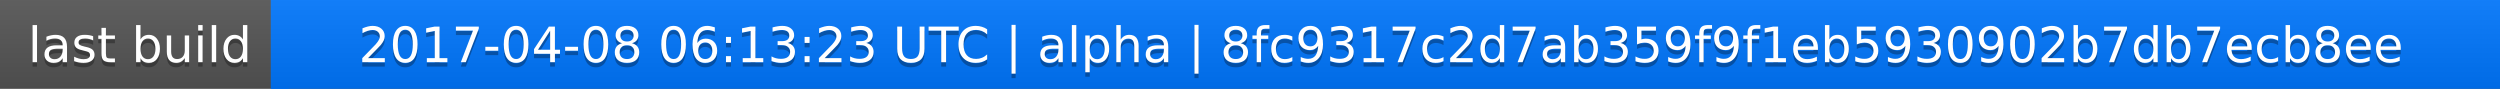
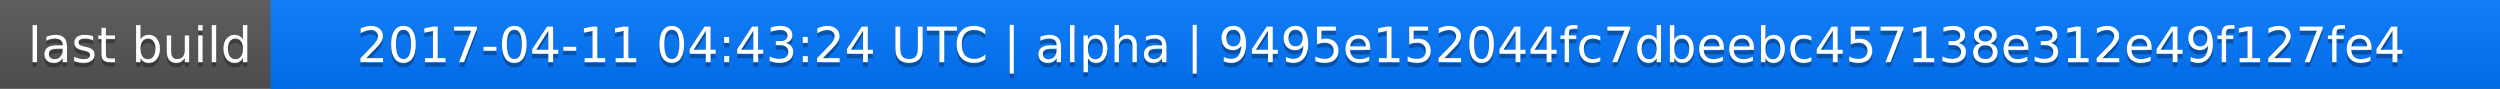
<svg xmlns="http://www.w3.org/2000/svg" width="563" height="20">
  <linearGradient id="a" x2="0" y2="100%">
    <stop offset="0" stop-color="#bbb" stop-opacity=".1" />
    <stop offset="1" stop-opacity=".1" />
  </linearGradient>
  <rect rx="0" width="563" height="20" fill="#555" />
  <rect rx="0" x="61" width="502" height="20" fill="#07f" />
  <path fill="#07f" d="M61 0h4v20h-4z" />
  <rect rx="0" width="563" height="20" fill="url(#a)" />
  <g fill="#fff" text-anchor="middle" font-family="DejaVu Sans,Verdana,Geneva,sans-serif" font-size="11">
    <text x="31.5" y="15" fill="#010101" fill-opacity=".3">last build</text>
    <text x="31.5" y="14">last build</text>
-     <text x="311" y="15" fill="#010101" fill-opacity=".3">2017-04-08 06:13:23 UTC | alpha | 8fc9317c2d7ab359f9f1eb5930902b7db7ecb8ee</text>
-     <text x="311" y="14">2017-04-08 06:13:23 UTC | alpha | 8fc9317c2d7ab359f9f1eb5930902b7db7ecb8ee</text>
+     <text x="311" y="15" fill="#010101" fill-opacity=".3">2017-04-11 04:43:24 UTC | alpha | 9495e152044fc7dbeebc457138e312e49f127fe4</text>
+     <text x="311" y="14">2017-04-11 04:43:24 UTC | alpha | 9495e152044fc7dbeebc457138e312e49f127fe4</text>
  </g>
</svg>
